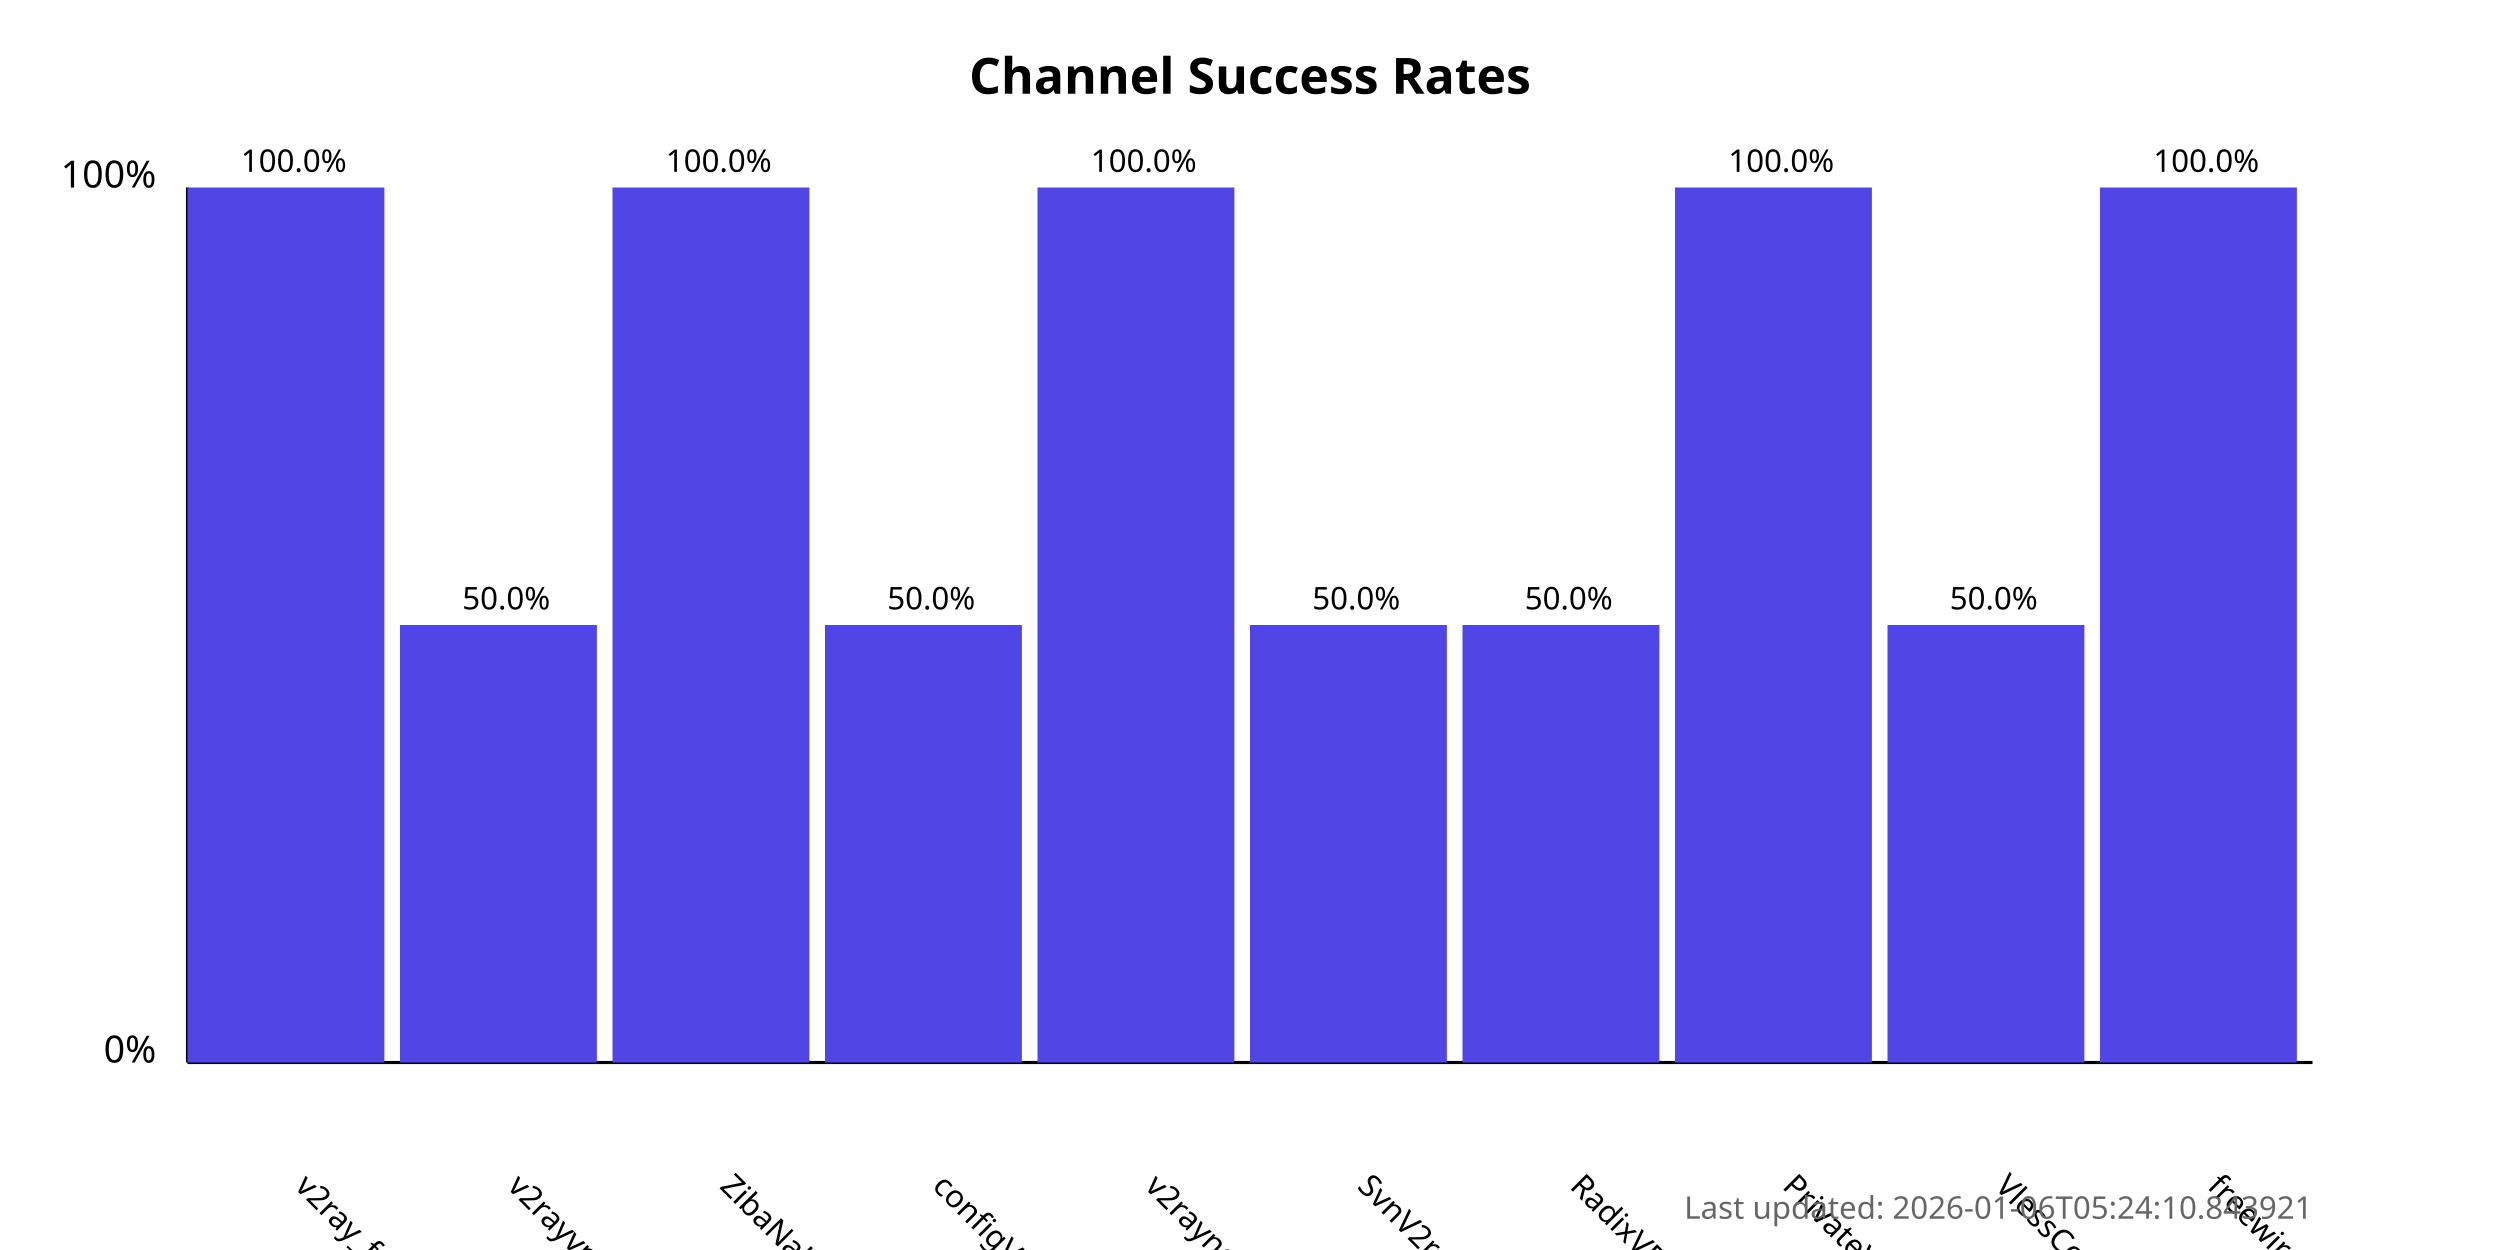
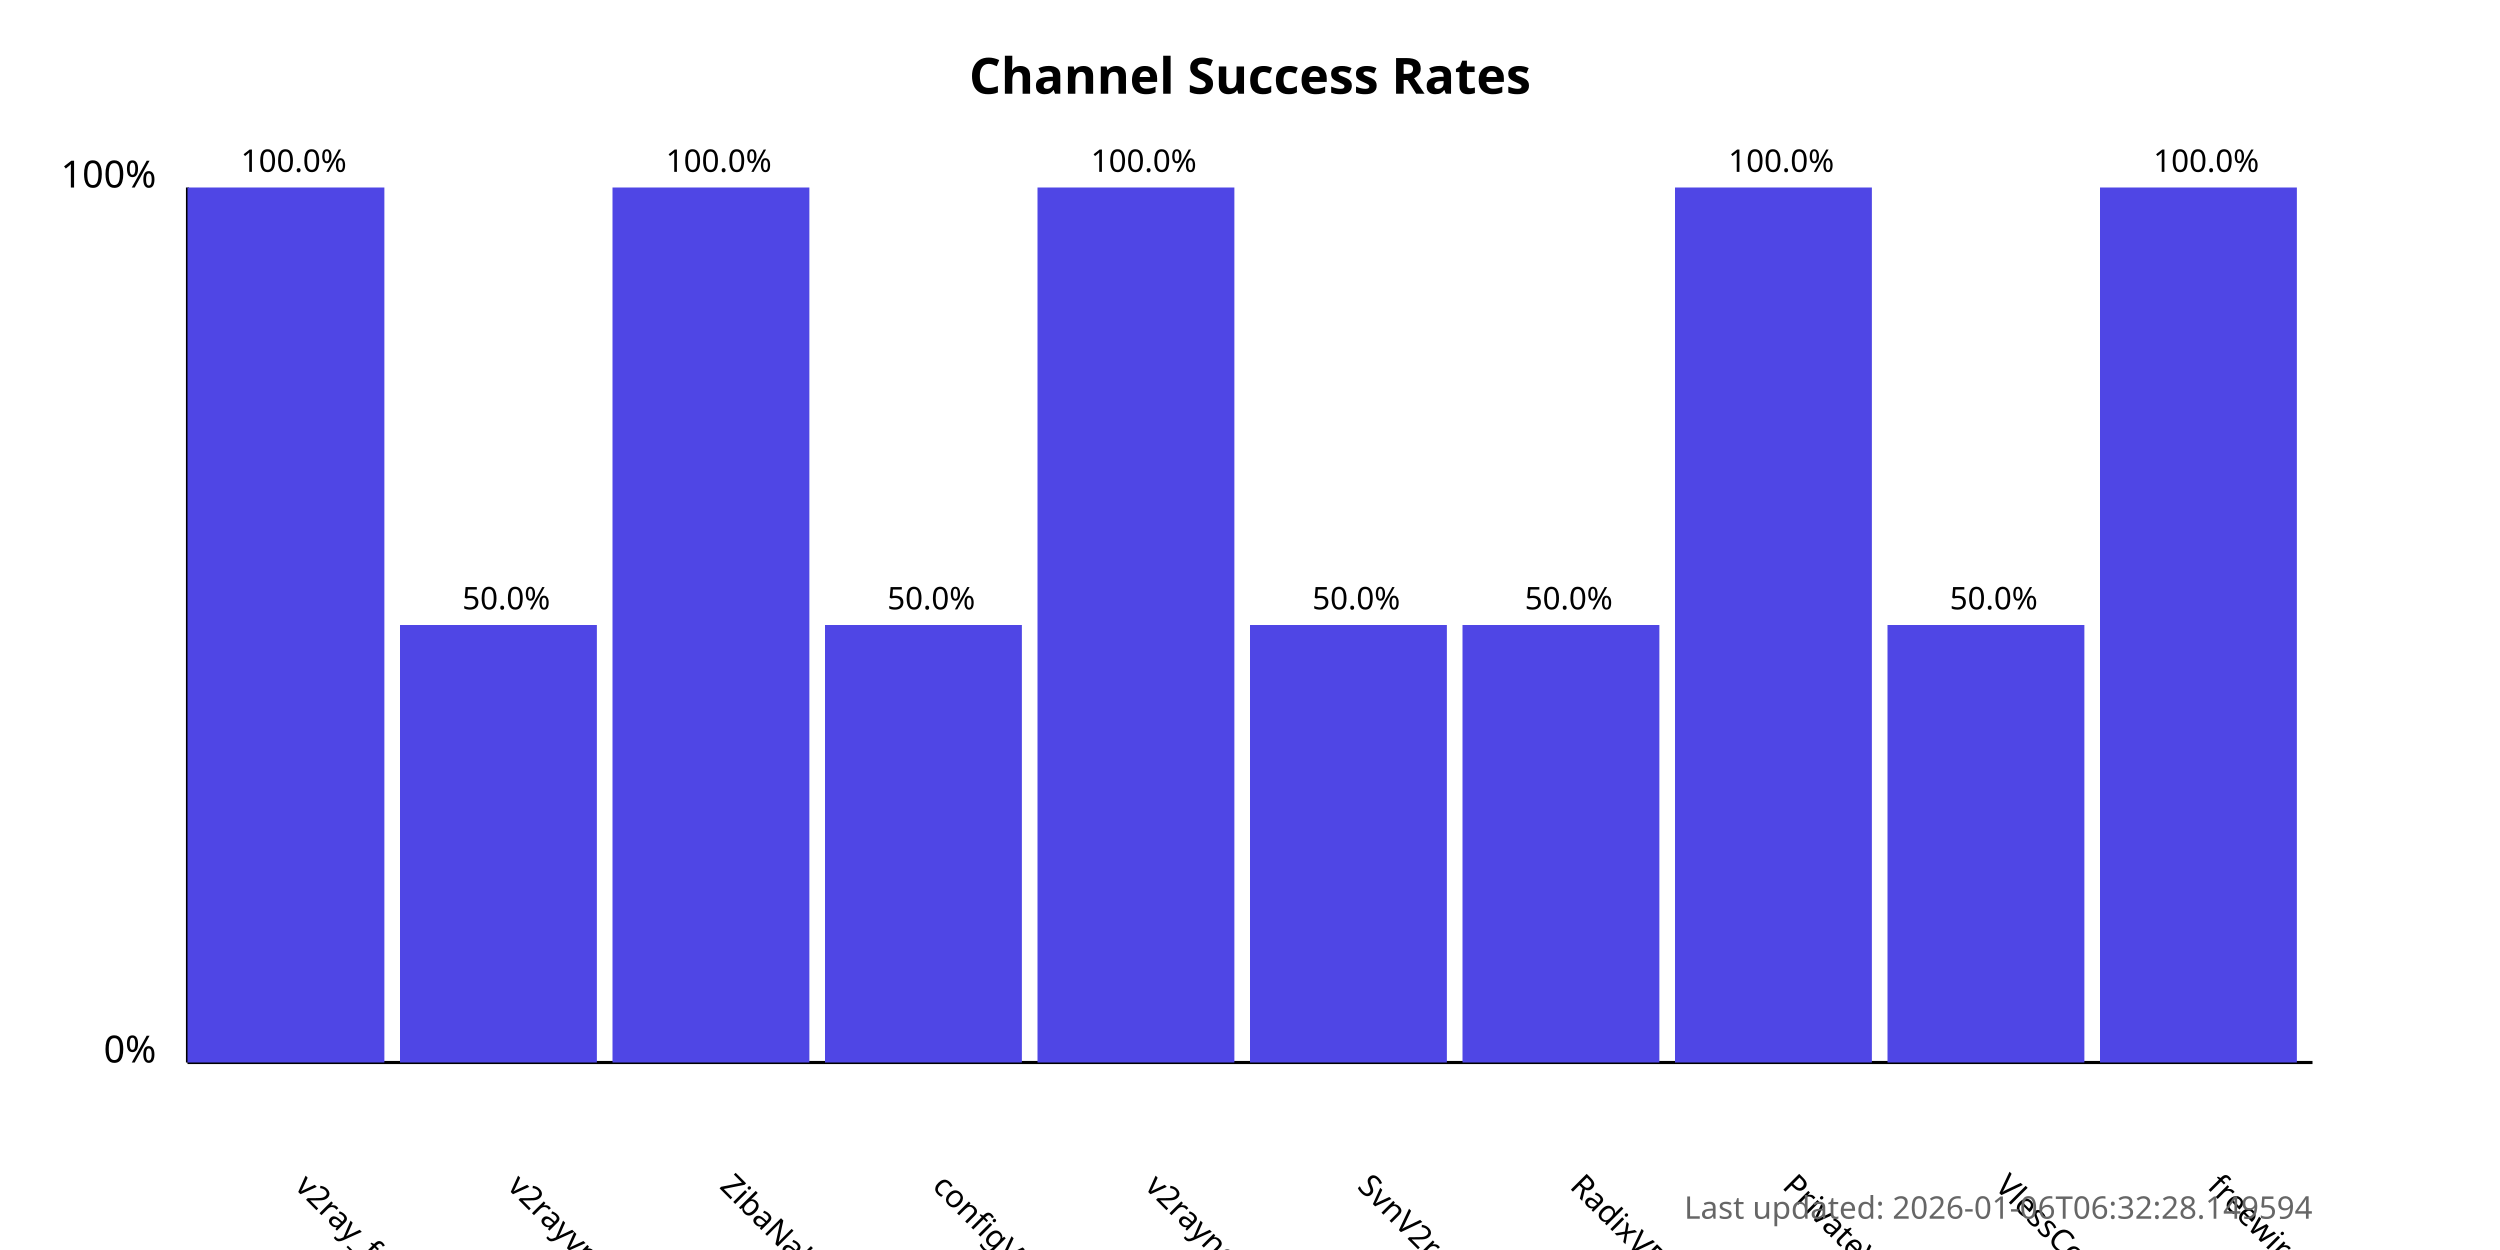
<svg xmlns="http://www.w3.org/2000/svg" width="800" height="400">
  <style>
            .chart-title { font: bold 16px sans-serif; }
            .axis-label { font: 12px sans-serif; }
            .tick-label { font: 10px sans-serif; }
            .bar { fill: #4f46e5; }
            .bar:hover { fill: #6366f1; }
            .timestamp { font: 10px sans-serif; fill: #666; }
        </style>
  <text x="400.0" y="30" text-anchor="middle" class="chart-title">
            Channel Success Rates
        </text>
  <line x1="60" y1="340" x2="60" y2="60" stroke="black" stroke-width="1" />
  <line x1="60" y1="340" x2="740" y2="340" stroke="black" stroke-width="1" />
  <text x="50" y="340" text-anchor="end" class="axis-label">0%</text>
  <text x="50" y="60" text-anchor="end" class="axis-label">100%</text>
  <g>
    <rect x="60" y="60.0" width="63.0" height="280.0" class="bar" />
    <text x="94.0" y="380" transform="rotate(45, 94.0, 380)" text-anchor="start" class="tick-label">
                v2ray_free_conf
            </text>
    <text x="94.0" y="55.0" text-anchor="middle" class="tick-label">
                100.0%
            </text>
  </g>
  <g>
    <rect x="128.0" y="200.0" width="63.0" height="140.0" class="bar" />
    <text x="162.0" y="380" transform="rotate(45, 162.0, 380)" text-anchor="start" class="tick-label">
                v2rayvpno
            </text>
    <text x="162.0" y="195.0" text-anchor="middle" class="tick-label">
                50.0%
            </text>
  </g>
  <g>
    <rect x="196.0" y="60.0" width="63.0" height="280.0" class="bar" />
    <text x="230.0" y="380" transform="rotate(45, 230.0, 380)" text-anchor="start" class="tick-label">
                ZibaNabz
            </text>
    <text x="230.0" y="55.0" text-anchor="middle" class="tick-label">
                100.0%
            </text>
  </g>
  <g>
    <rect x="264.0" y="200.0" width="63.0" height="140.0" class="bar" />
    <text x="298.0" y="380" transform="rotate(45, 298.0, 380)" text-anchor="start" class="tick-label">
                configV2rayForFree
            </text>
    <text x="298.0" y="195.0" text-anchor="middle" class="tick-label">
                50.0%
            </text>
  </g>
  <g>
    <rect x="332.0" y="60.0" width="63.0" height="280.0" class="bar" />
    <text x="366.0" y="380" transform="rotate(45, 366.0, 380)" text-anchor="start" class="tick-label">
                v2rayngvpn
            </text>
    <text x="366.0" y="55.0" text-anchor="middle" class="tick-label">
                100.0%
            </text>
  </g>
  <g>
    <rect x="400.0" y="200.0" width="63.0" height="140.0" class="bar" />
    <text x="434.0" y="380" transform="rotate(45, 434.0, 380)" text-anchor="start" class="tick-label">
                SvnV2ray
            </text>
    <text x="434.0" y="195.0" text-anchor="middle" class="tick-label">
                50.0%
            </text>
  </g>
  <g>
    <rect x="468.0" y="200.0" width="63.0" height="140.0" class="bar" />
    <text x="502.0" y="380" transform="rotate(45, 502.0, 380)" text-anchor="start" class="tick-label">
                RadixVPN
            </text>
    <text x="502.0" y="195.0" text-anchor="middle" class="tick-label">
                50.0%
            </text>
  </g>
  <g>
    <rect x="536.0" y="60.0" width="63.0" height="280.0" class="bar" />
    <text x="570.0" y="380" transform="rotate(45, 570.0, 380)" text-anchor="start" class="tick-label">
                PrivateVPNs
            </text>
    <text x="570.0" y="55.0" text-anchor="middle" class="tick-label">
                100.0%
            </text>
  </g>
  <g>
    <rect x="604.0" y="200.0" width="63.0" height="140.0" class="bar" />
    <text x="638.0" y="380" transform="rotate(45, 638.0, 380)" text-anchor="start" class="tick-label">
                VlessConfig
            </text>
    <text x="638.0" y="195.0" text-anchor="middle" class="tick-label">
                50.0%
            </text>
  </g>
  <g>
    <rect x="672.0" y="60.0" width="63.0" height="280.0" class="bar" />
    <text x="706.0" y="380" transform="rotate(45, 706.0, 380)" text-anchor="start" class="tick-label">
                freewireguard
            </text>
    <text x="706.0" y="55.0" text-anchor="middle" class="tick-label">
                100.0%
            </text>
  </g>
  <text x="740" y="390" text-anchor="end" class="timestamp">
-             Last updated: 2026-01-06T05:24:10.843921
+             Last updated: 2026-01-06T06:32:28.149594
        </text>
</svg>
